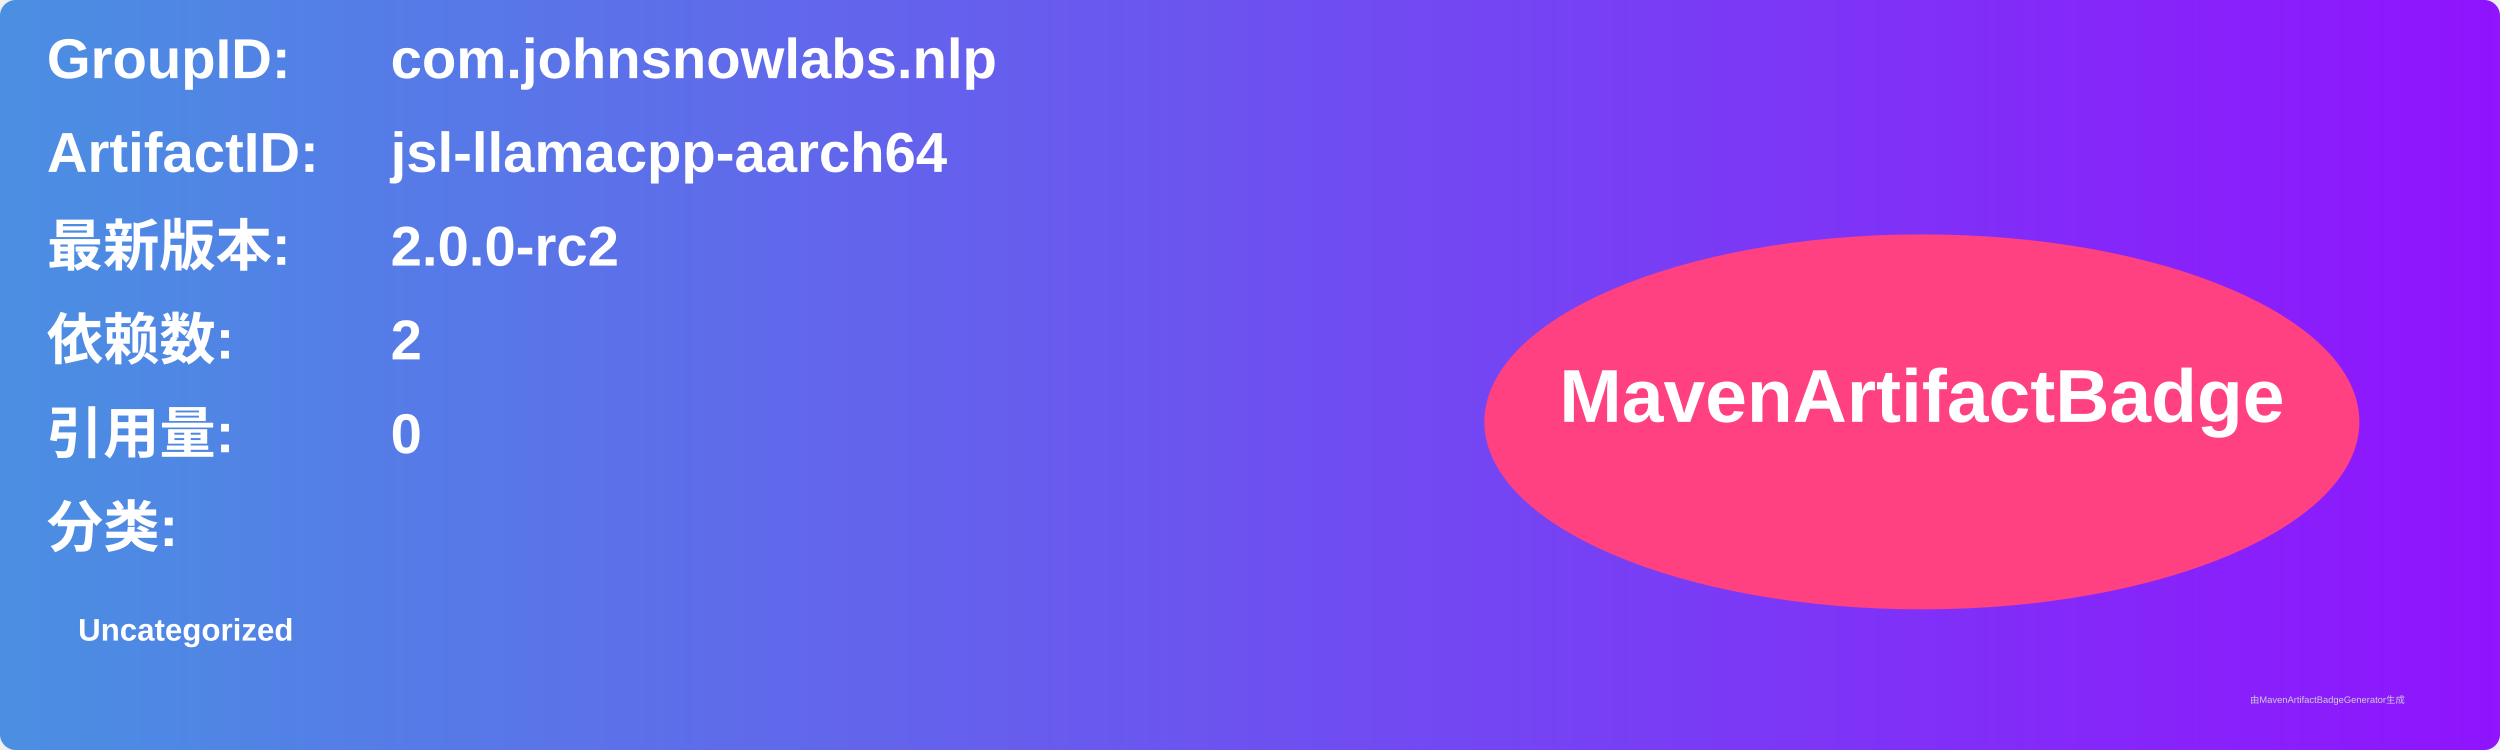
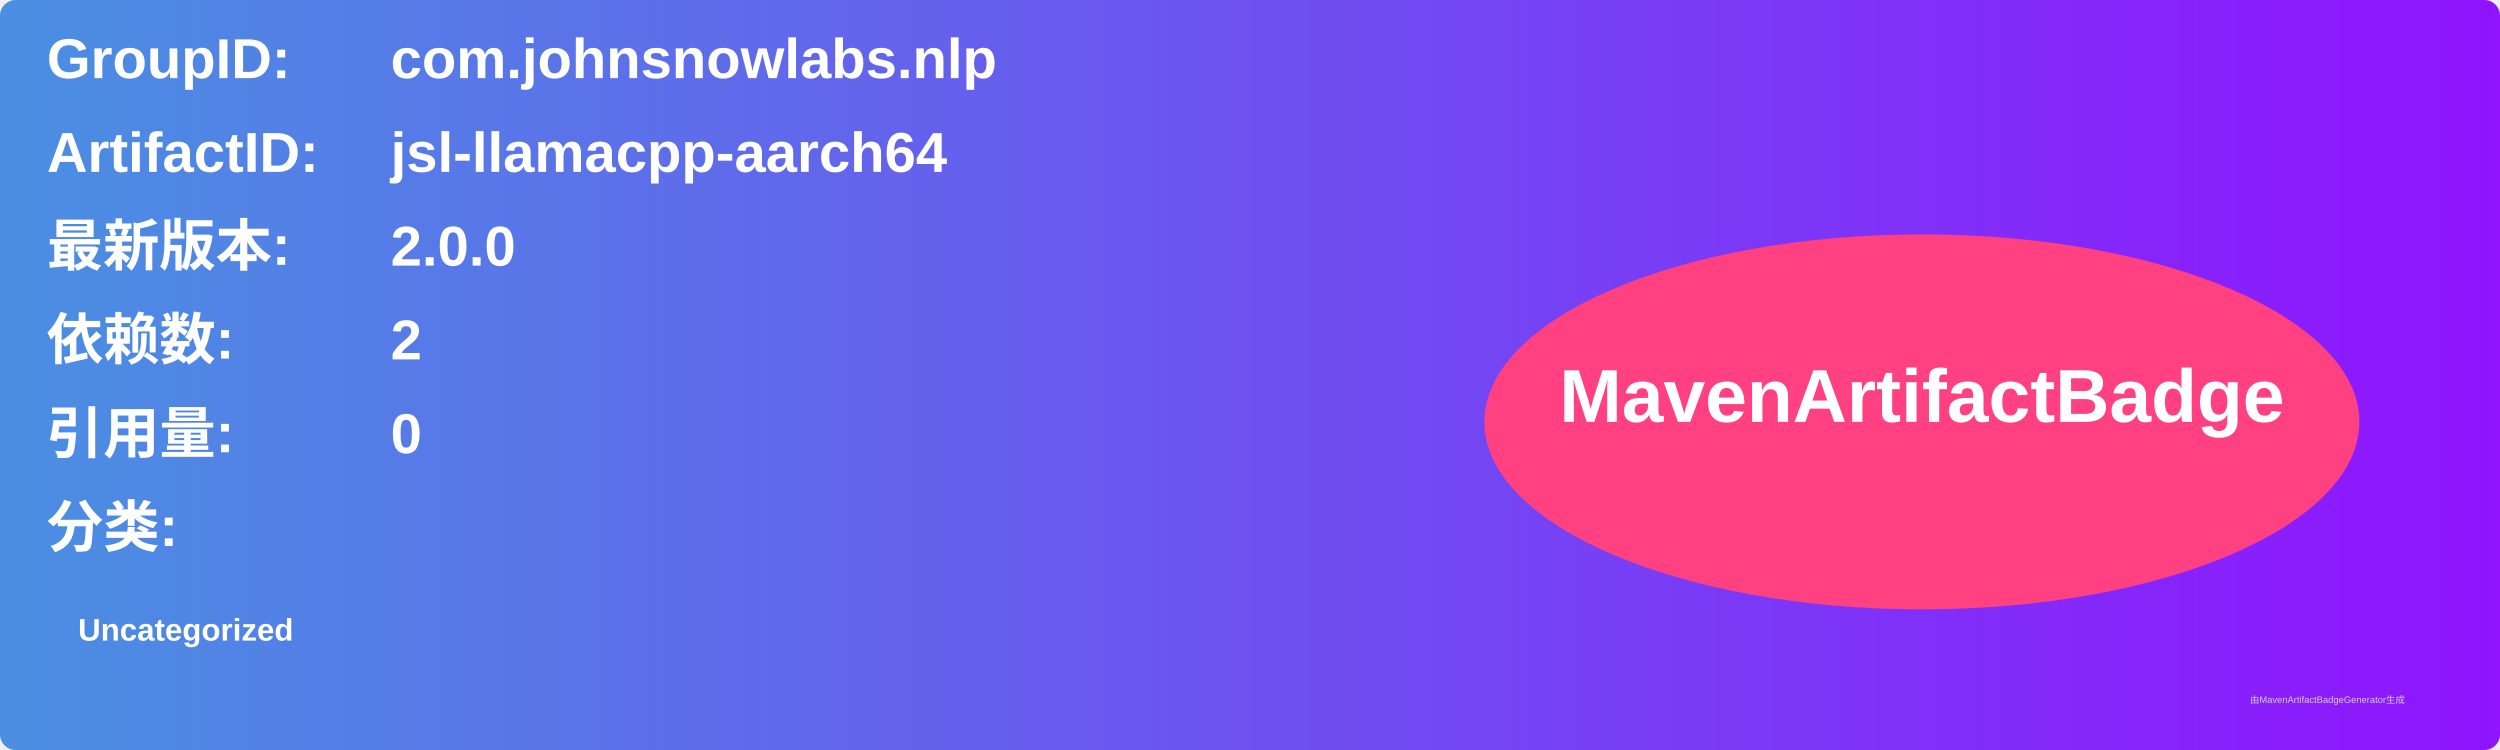
<svg xmlns="http://www.w3.org/2000/svg" width="800" height="240" viewBox="0 0 800 240">
  <linearGradient id="grad" x1="0%" y1="0%" x2="100%" y2="0%">
    <stop offset="0%" stop-color="#4a90e2" />
    <stop offset="100%" stop-color="#9013fe" />
  </linearGradient>
  <rect width="100%" height="100%" rx="5" ry="5" fill="url(#grad)" />
  <g transform="translate(15, 15)">
    <text x="0" y="10" font-family="Arial" font-size="18" fill="white" font-weight="bold" width="260">GroupID:</text>
    <text x="110" y="10" font-family="Arial" font-size="18" fill="white" font-weight="bold" width="460">com.johnsnowlabs.nlp</text>
    <text x="0" y="40" font-family="Arial" font-size="18" fill="white" font-weight="bold" width="260">ArtifactID:</text>
    <text x="110" y="40" font-family="Arial" font-size="18" fill="white" font-weight="bold" width="460">jsl-llamacpp-aarch64</text>
    <text x="0" y="70" font-family="Arial" font-size="18" fill="white" font-weight="bold">最新版本:</text>
    <text x="110" y="70" font-family="Arial" font-size="18" fill="white" font-weight="bold">
-       <tspan font-weight="bold">2.0.0-rc2</tspan>
+       <tspan font-weight="bold">2.0.0</tspan>
    </text>
    <text x="0" y="100" font-family="Arial" font-size="18" fill="white" font-weight="bold">依赖数: </text>
    <text x="110" y="100" font-family="Arial" font-size="18" fill="white">
      <tspan font-weight="bold">2</tspan>
    </text>
    <text x="0" y="130" font-family="Arial" font-size="18" fill="white" font-weight="bold">引用量: </text>
    <text x="110" y="130" font-family="Arial" font-size="18" fill="white">
      <tspan font-weight="bold">0</tspan>
    </text>
    <text x="0" y="160" font-family="Arial" font-size="18" fill="white" font-weight="bold">分类:</text>
    <text x="10" y="190" font-family="Arial" font-size="10" fill="white">
      <tspan font-weight="bold">Uncategorized</tspan>
    </text>
    <ellipse cx="600" cy="120" rx="140" ry="60" fill="#ff4081" />
    <text x="600" y="120" text-anchor="middle" font-family="Arial" font-size="24" fill="white" font-weight="bold">MavenArtifactBadge</text>
  </g>
  <text x="720" y="225" font-family="Arial" font-size="3" fill="#d0d0d0">由MavenArtifactBadgeGenerator生成</text>
</svg>
